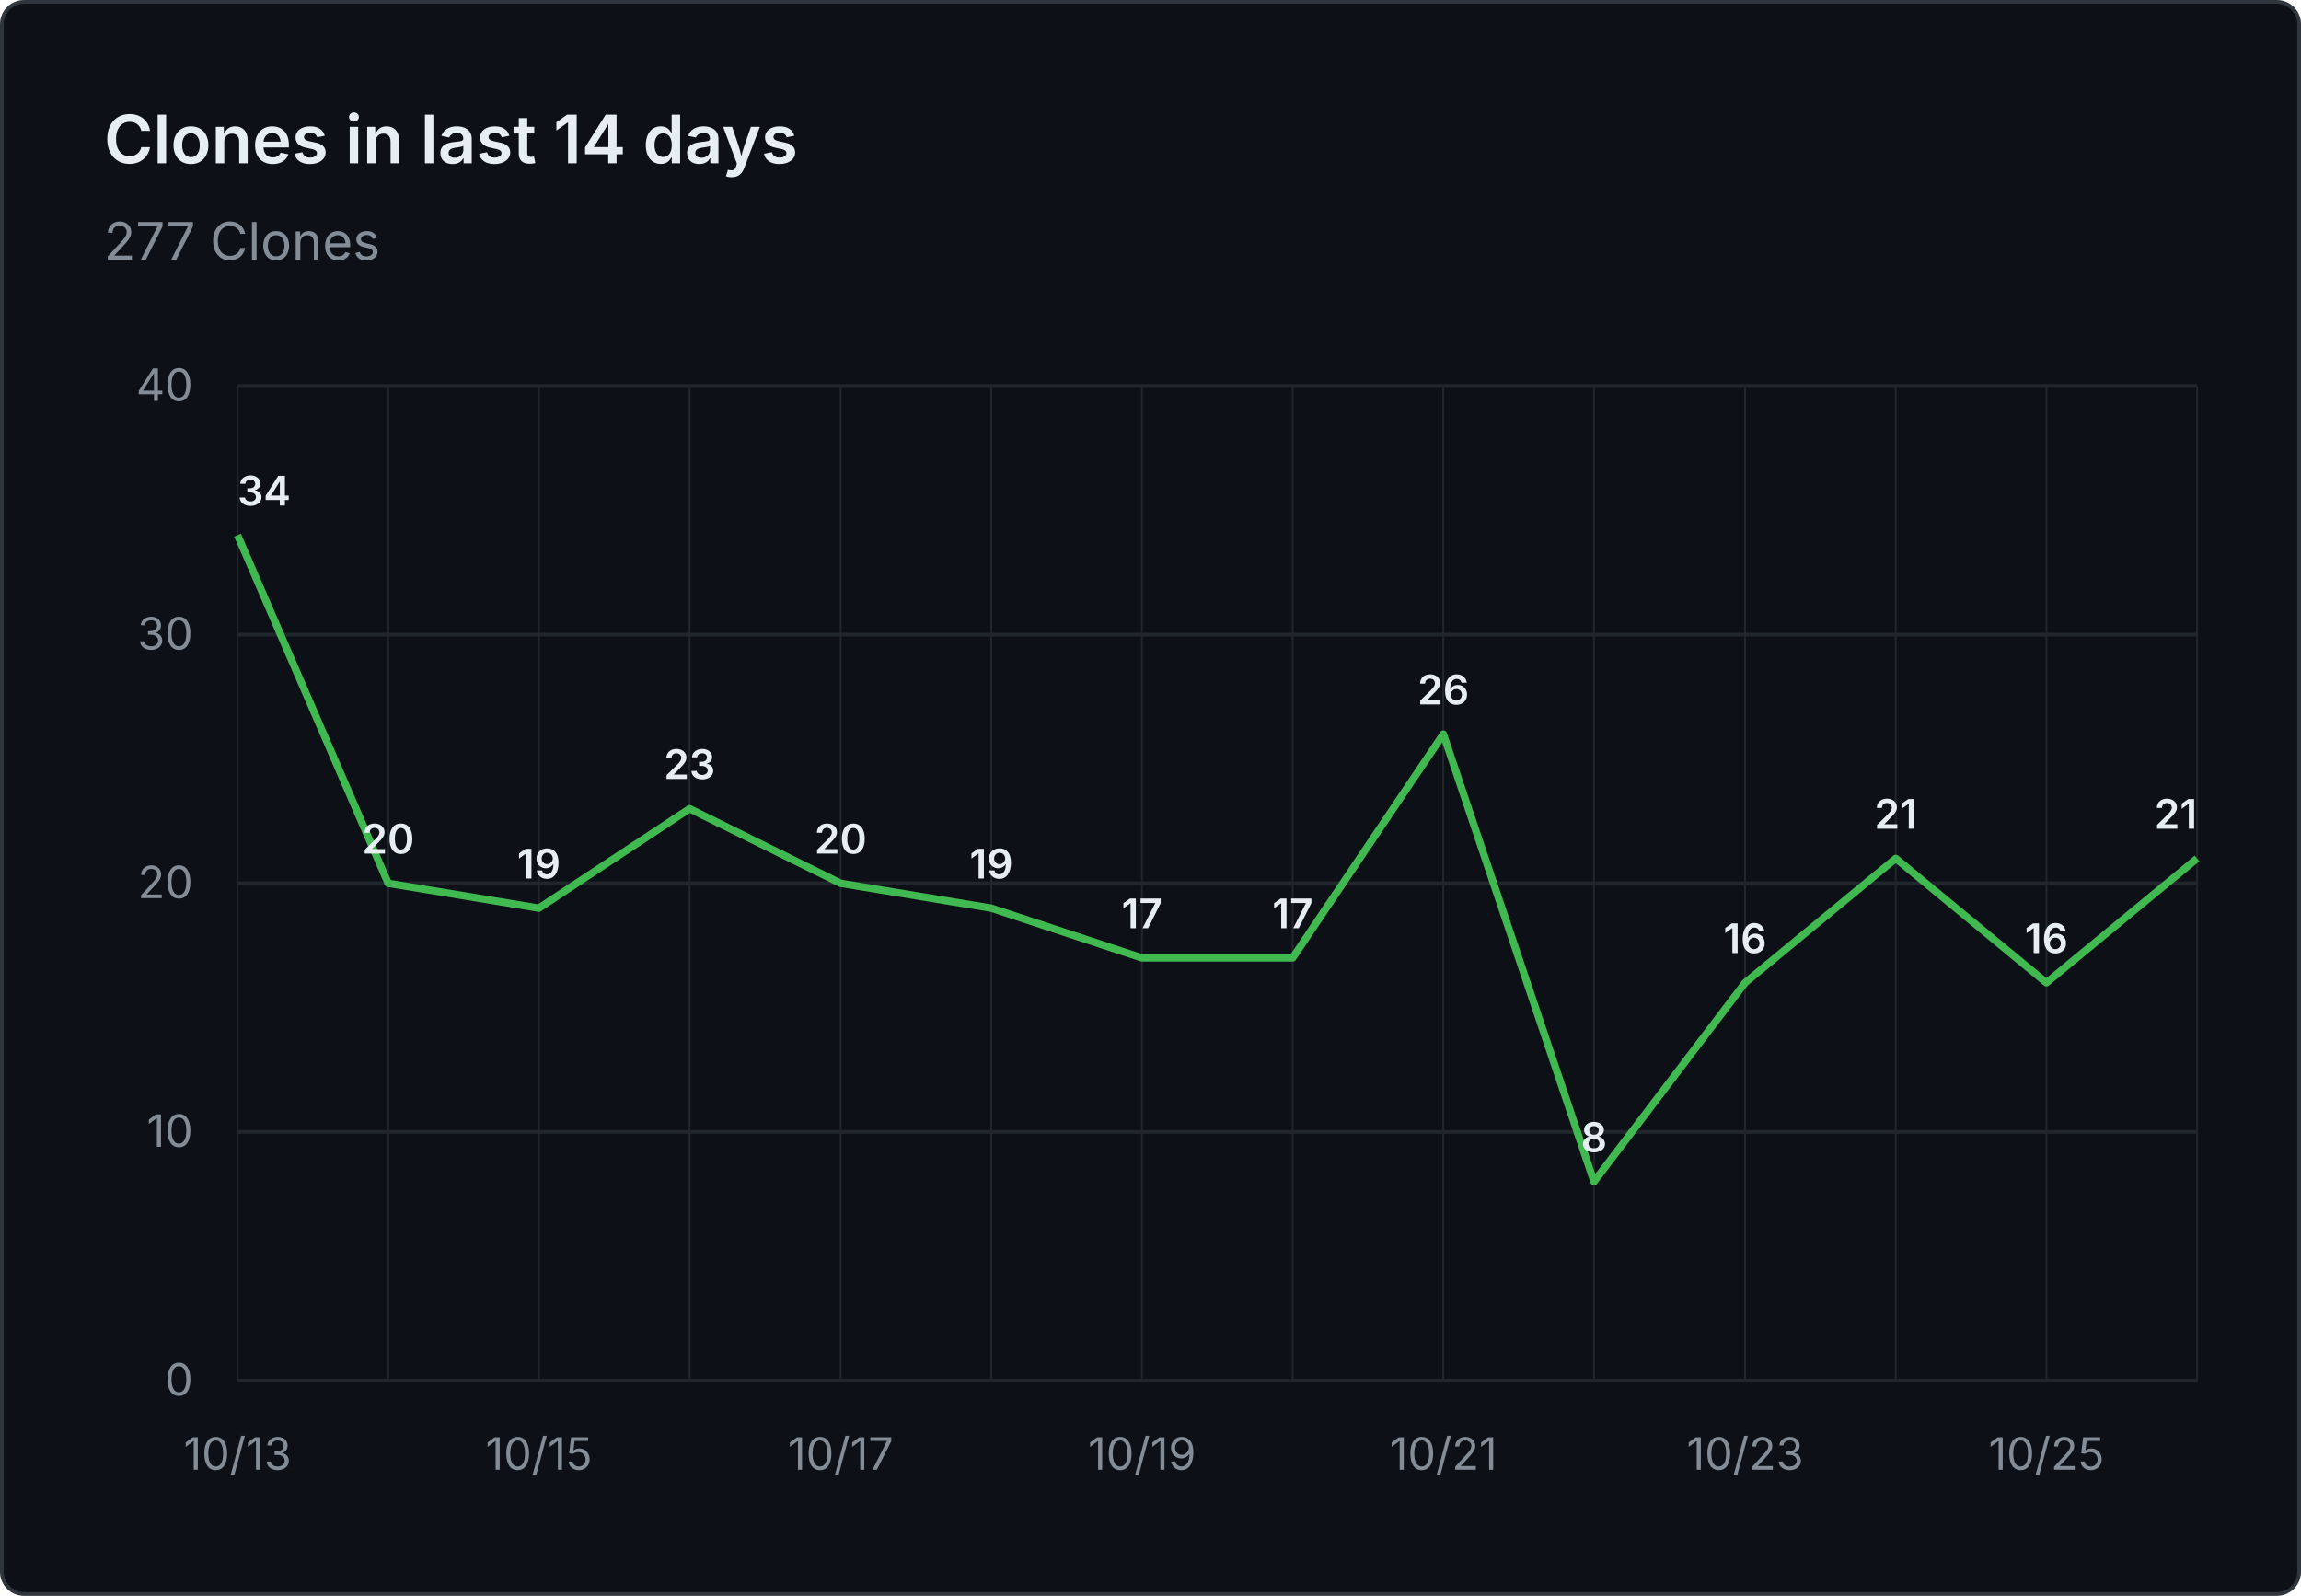
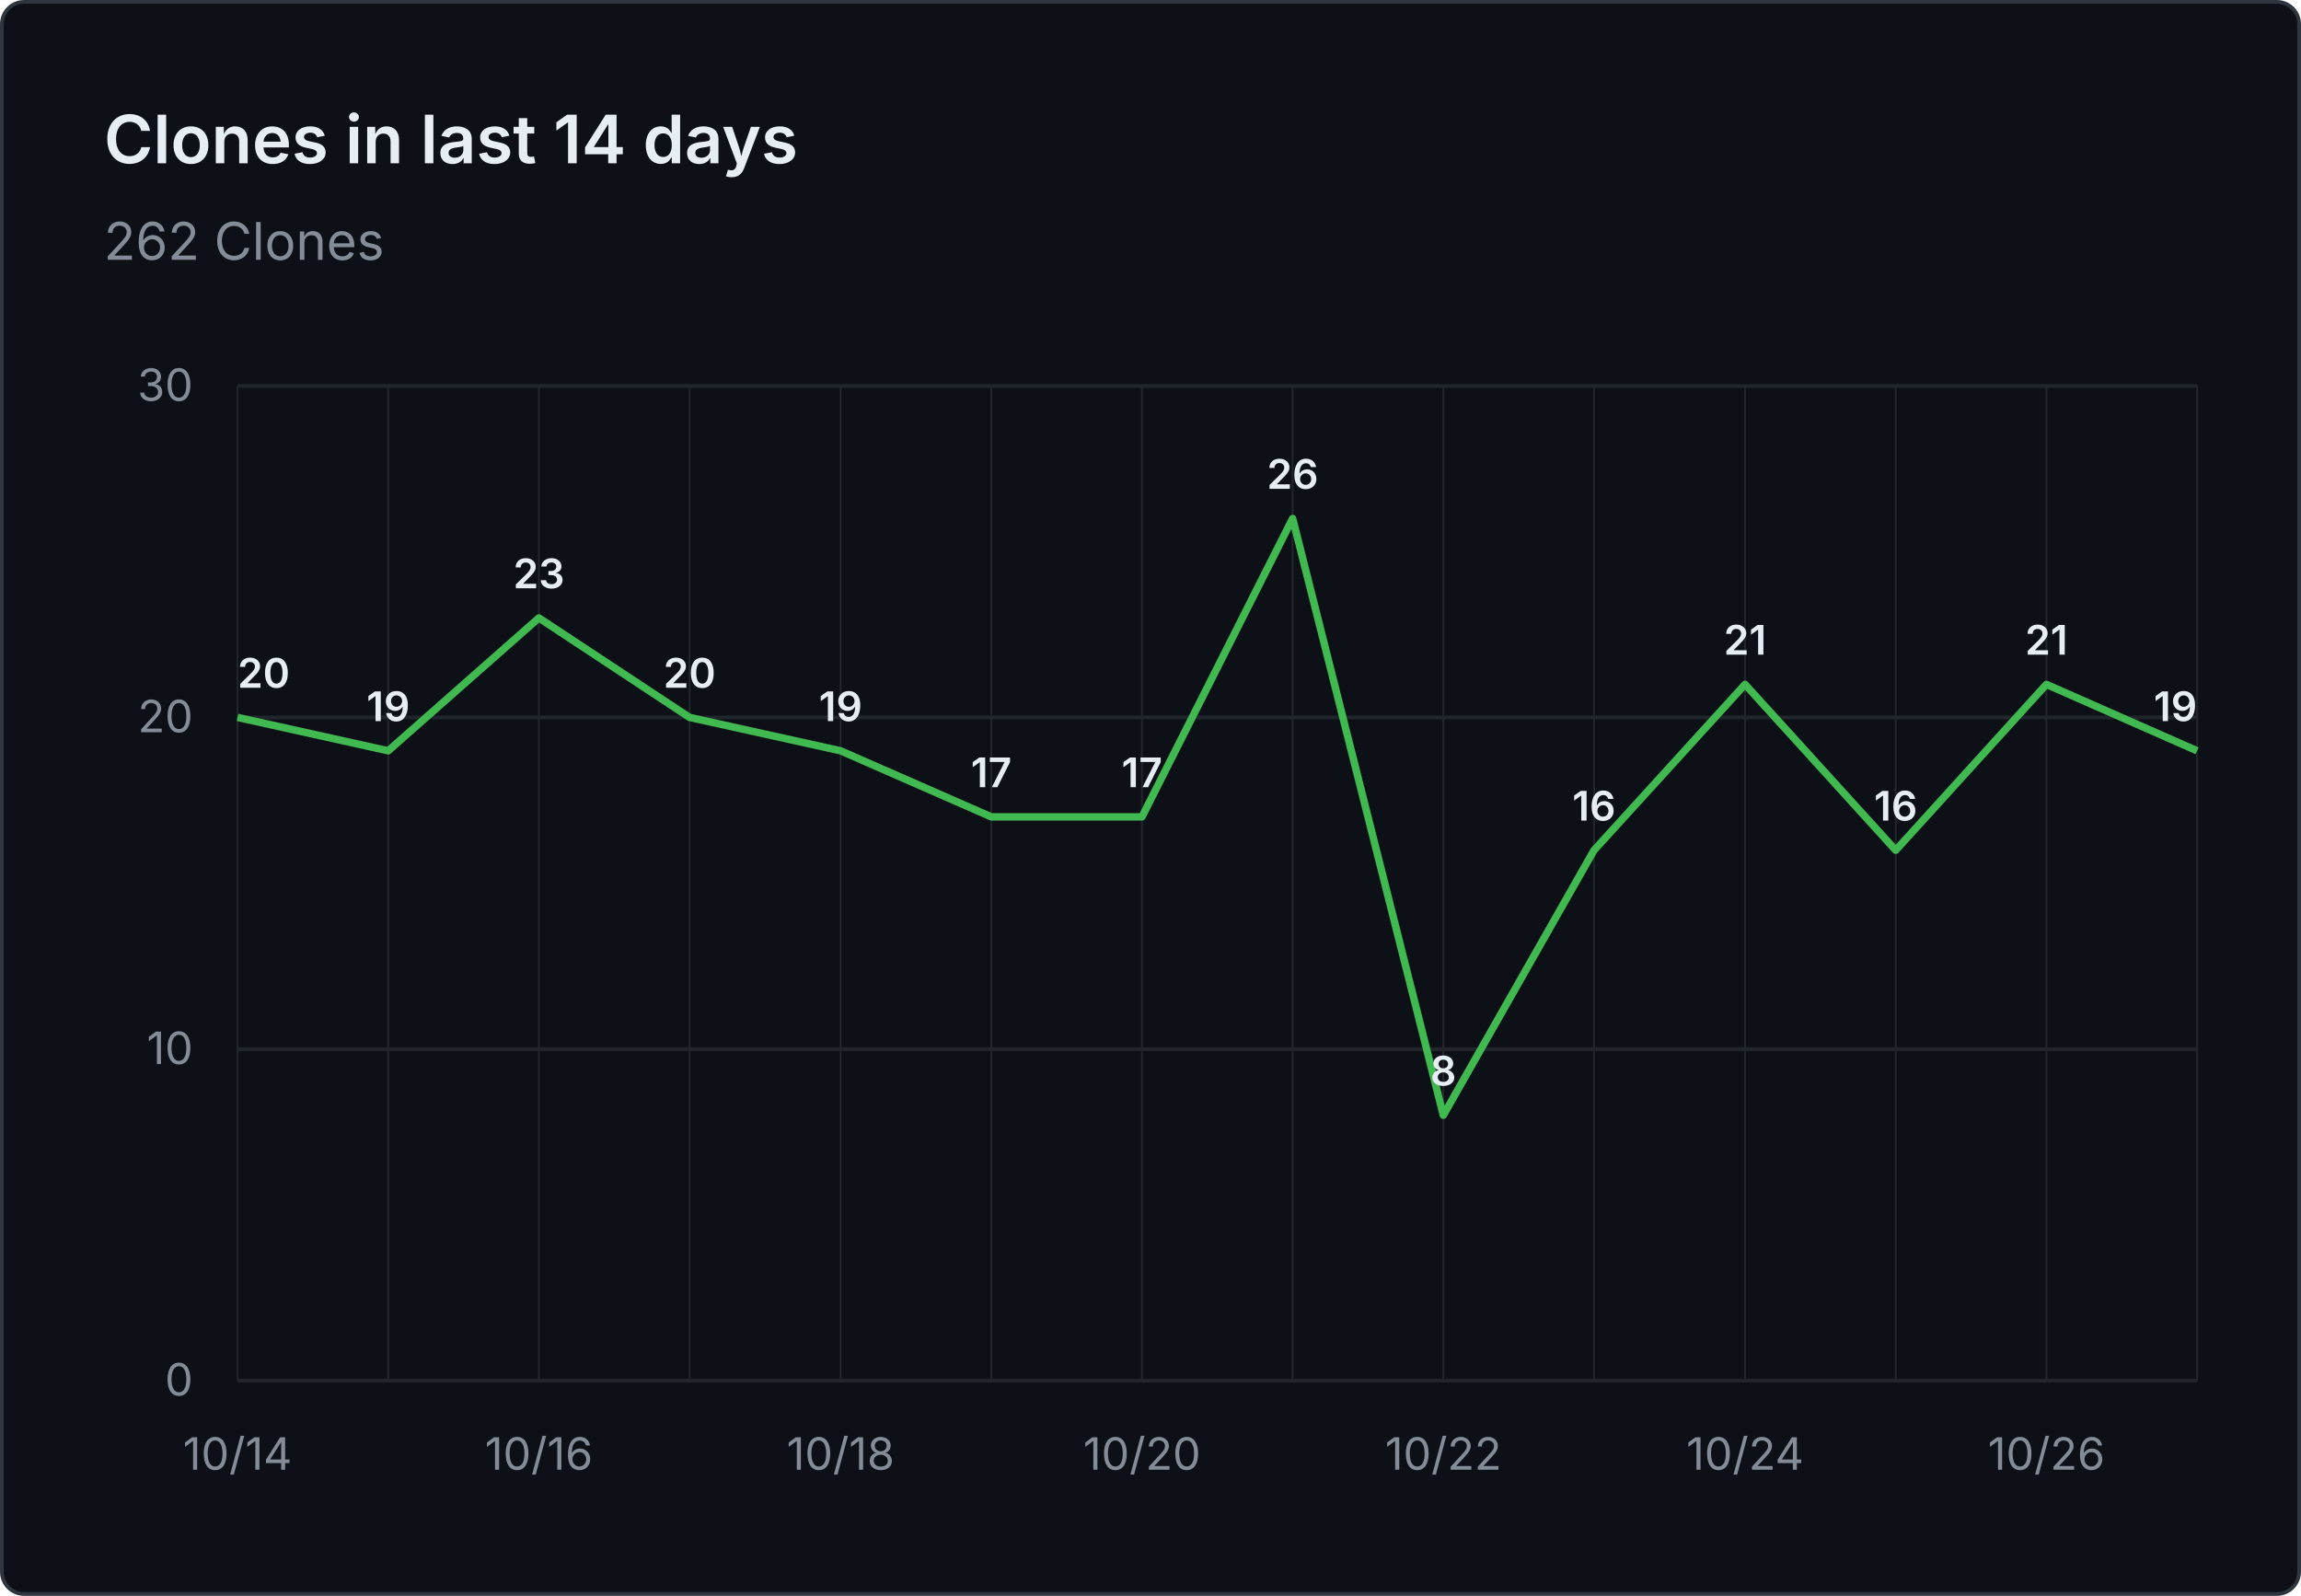
- <svg xmlns="http://www.w3.org/2000/svg" viewBox="0 0 620 430" width="620" height="430" role="img" aria-label="Clones in last 14 days: 277 Clones">
+ <svg xmlns="http://www.w3.org/2000/svg" viewBox="0 0 620 430" width="620" height="430" role="img" aria-label="Clones in last 14 days: 262 Clones">
  <rect x="0.5" y="0.5" width="619" height="429" fill="#0d1117" stroke="#30363d" rx="6" />
  <g font-family="system-ui, -apple-system, 'Segoe UI', sans-serif">
    <text x="28" y="44" fill="#e6edf3" font-size="18" font-weight="600">Clones in last 14 days</text>
-     <text x="28" y="70" fill="#848d97" font-size="14">277 Clones</text>
+     <text x="28" y="70" fill="#848d97" font-size="14">262 Clones</text>
    <line x1="64" y1="372.0" x2="592" y2="372.0" stroke="#21262d" stroke-width="1" />
    <text x="52" y="376.0" text-anchor="end" fill="#848d97" font-size="12">0</text>
-     <line x1="64" y1="305.0" x2="592" y2="305.0" stroke="#21262d" stroke-width="1" />
-     <text x="52" y="309.0" text-anchor="end" fill="#848d97" font-size="12">10</text>
-     <line x1="64" y1="238.0" x2="592" y2="238.0" stroke="#21262d" stroke-width="1" />
-     <text x="52" y="242.0" text-anchor="end" fill="#848d97" font-size="12">20</text>
-     <line x1="64" y1="171.0" x2="592" y2="171.0" stroke="#21262d" stroke-width="1" />
-     <text x="52" y="175.0" text-anchor="end" fill="#848d97" font-size="12">30</text>
+     <line x1="64" y1="282.7" x2="592" y2="282.7" stroke="#21262d" stroke-width="1" />
+     <text x="52" y="286.7" text-anchor="end" fill="#848d97" font-size="12">10</text>
+     <line x1="64" y1="193.3" x2="592" y2="193.3" stroke="#21262d" stroke-width="1" />
+     <text x="52" y="197.3" text-anchor="end" fill="#848d97" font-size="12">20</text>
    <line x1="64" y1="104.0" x2="592" y2="104.0" stroke="#21262d" stroke-width="1" />
-     <text x="52" y="108.0" text-anchor="end" fill="#848d97" font-size="12">40</text>
+     <text x="52" y="108.0" text-anchor="end" fill="#848d97" font-size="12">30</text>
    <line x1="64.0" y1="104" x2="64.0" y2="372" stroke="#21262d" stroke-width="0.5" />
    <line x1="104.6" y1="104" x2="104.6" y2="372" stroke="#21262d" stroke-width="0.5" />
    <line x1="145.2" y1="104" x2="145.2" y2="372" stroke="#21262d" stroke-width="0.5" />
    <line x1="185.8" y1="104" x2="185.8" y2="372" stroke="#21262d" stroke-width="0.5" />
    <line x1="226.5" y1="104" x2="226.5" y2="372" stroke="#21262d" stroke-width="0.5" />
    <line x1="267.1" y1="104" x2="267.1" y2="372" stroke="#21262d" stroke-width="0.5" />
    <line x1="307.7" y1="104" x2="307.7" y2="372" stroke="#21262d" stroke-width="0.5" />
    <line x1="348.3" y1="104" x2="348.3" y2="372" stroke="#21262d" stroke-width="0.5" />
    <line x1="388.9" y1="104" x2="388.9" y2="372" stroke="#21262d" stroke-width="0.5" />
    <line x1="429.5" y1="104" x2="429.5" y2="372" stroke="#21262d" stroke-width="0.5" />
    <line x1="470.2" y1="104" x2="470.2" y2="372" stroke="#21262d" stroke-width="0.5" />
    <line x1="510.8" y1="104" x2="510.8" y2="372" stroke="#21262d" stroke-width="0.5" />
    <line x1="551.4" y1="104" x2="551.4" y2="372" stroke="#21262d" stroke-width="0.5" />
    <line x1="592.0" y1="104" x2="592.0" y2="372" stroke="#21262d" stroke-width="0.5" />
-     <text x="64.0" y="396" text-anchor="middle" fill="#848d97" font-size="12">10/13</text>
-     <text x="145.2" y="396" text-anchor="middle" fill="#848d97" font-size="12">10/15</text>
-     <text x="226.5" y="396" text-anchor="middle" fill="#848d97" font-size="12">10/17</text>
-     <text x="307.7" y="396" text-anchor="middle" fill="#848d97" font-size="12">10/19</text>
-     <text x="388.9" y="396" text-anchor="middle" fill="#848d97" font-size="12">10/21</text>
-     <text x="470.2" y="396" text-anchor="middle" fill="#848d97" font-size="12">10/23</text>
-     <text x="551.4" y="396" text-anchor="middle" fill="#848d97" font-size="12">10/25</text>
-     <path d="M 64.0 144.2 L 104.6 238.0 L 145.2 244.7 L 185.8 217.9 L 226.5 238.0 L 267.1 244.7 L 307.7 258.1 L 348.3 258.1 L 388.9 197.8 L 429.5 318.4 L 470.2 264.8 L 510.8 231.3 L 551.4 264.8 L 592.0 231.3" fill="none" stroke="#3fb950" stroke-width="2" stroke-linejoin="round" />
-     <text x="64.0" y="136.2" text-anchor="start" fill="#e6edf3" font-size="11" font-weight="600">34</text>
-     <text x="104.6" y="230.0" text-anchor="middle" fill="#e6edf3" font-size="11" font-weight="600">20</text>
-     <text x="145.2" y="236.7" text-anchor="middle" fill="#e6edf3" font-size="11" font-weight="600">19</text>
-     <text x="185.8" y="209.9" text-anchor="middle" fill="#e6edf3" font-size="11" font-weight="600">23</text>
-     <text x="226.5" y="230.0" text-anchor="middle" fill="#e6edf3" font-size="11" font-weight="600">20</text>
-     <text x="267.1" y="236.7" text-anchor="middle" fill="#e6edf3" font-size="11" font-weight="600">19</text>
-     <text x="307.7" y="250.1" text-anchor="middle" fill="#e6edf3" font-size="11" font-weight="600">17</text>
-     <text x="348.3" y="250.1" text-anchor="middle" fill="#e6edf3" font-size="11" font-weight="600">17</text>
-     <text x="388.9" y="189.8" text-anchor="middle" fill="#e6edf3" font-size="11" font-weight="600">26</text>
-     <text x="429.5" y="310.4" text-anchor="middle" fill="#e6edf3" font-size="11" font-weight="600">8</text>
-     <text x="470.2" y="256.8" text-anchor="middle" fill="#e6edf3" font-size="11" font-weight="600">16</text>
-     <text x="510.8" y="223.3" text-anchor="middle" fill="#e6edf3" font-size="11" font-weight="600">21</text>
-     <text x="551.4" y="256.8" text-anchor="middle" fill="#e6edf3" font-size="11" font-weight="600">16</text>
-     <text x="592.0" y="223.3" text-anchor="end" fill="#e6edf3" font-size="11" font-weight="600">21</text>
+     <text x="64.0" y="396" text-anchor="middle" fill="#848d97" font-size="12">10/14</text>
+     <text x="145.2" y="396" text-anchor="middle" fill="#848d97" font-size="12">10/16</text>
+     <text x="226.5" y="396" text-anchor="middle" fill="#848d97" font-size="12">10/18</text>
+     <text x="307.7" y="396" text-anchor="middle" fill="#848d97" font-size="12">10/20</text>
+     <text x="388.9" y="396" text-anchor="middle" fill="#848d97" font-size="12">10/22</text>
+     <text x="470.2" y="396" text-anchor="middle" fill="#848d97" font-size="12">10/24</text>
+     <text x="551.4" y="396" text-anchor="middle" fill="#848d97" font-size="12">10/26</text>
+     <path d="M 64.0 193.3 L 104.6 202.3 L 145.2 166.5 L 185.8 193.3 L 226.5 202.3 L 267.1 220.1 L 307.7 220.1 L 348.3 139.7 L 388.9 300.5 L 429.5 229.1 L 470.2 184.4 L 510.8 229.1 L 551.4 184.4 L 592.0 202.3" fill="none" stroke="#3fb950" stroke-width="2" stroke-linejoin="round" />
+     <text x="64.0" y="185.3" text-anchor="start" fill="#e6edf3" font-size="11" font-weight="600">20</text>
+     <text x="104.6" y="194.3" text-anchor="middle" fill="#e6edf3" font-size="11" font-weight="600">19</text>
+     <text x="145.2" y="158.5" text-anchor="middle" fill="#e6edf3" font-size="11" font-weight="600">23</text>
+     <text x="185.8" y="185.3" text-anchor="middle" fill="#e6edf3" font-size="11" font-weight="600">20</text>
+     <text x="226.5" y="194.3" text-anchor="middle" fill="#e6edf3" font-size="11" font-weight="600">19</text>
+     <text x="267.1" y="212.1" text-anchor="middle" fill="#e6edf3" font-size="11" font-weight="600">17</text>
+     <text x="307.7" y="212.1" text-anchor="middle" fill="#e6edf3" font-size="11" font-weight="600">17</text>
+     <text x="348.3" y="131.7" text-anchor="middle" fill="#e6edf3" font-size="11" font-weight="600">26</text>
+     <text x="388.9" y="292.5" text-anchor="middle" fill="#e6edf3" font-size="11" font-weight="600">8</text>
+     <text x="429.5" y="221.1" text-anchor="middle" fill="#e6edf3" font-size="11" font-weight="600">16</text>
+     <text x="470.2" y="176.4" text-anchor="middle" fill="#e6edf3" font-size="11" font-weight="600">21</text>
+     <text x="510.8" y="221.1" text-anchor="middle" fill="#e6edf3" font-size="11" font-weight="600">16</text>
+     <text x="551.4" y="176.4" text-anchor="middle" fill="#e6edf3" font-size="11" font-weight="600">21</text>
+     <text x="592.0" y="194.3" text-anchor="end" fill="#e6edf3" font-size="11" font-weight="600">19</text>
  </g>
</svg>
